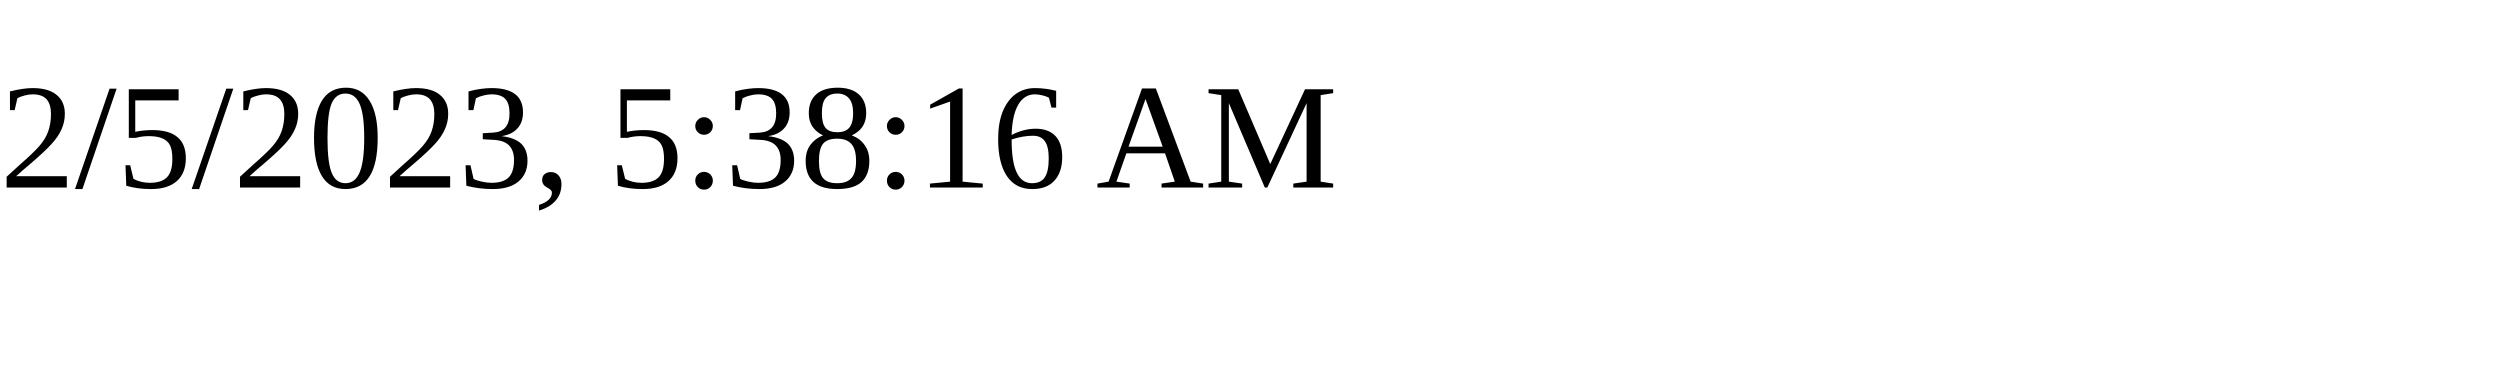
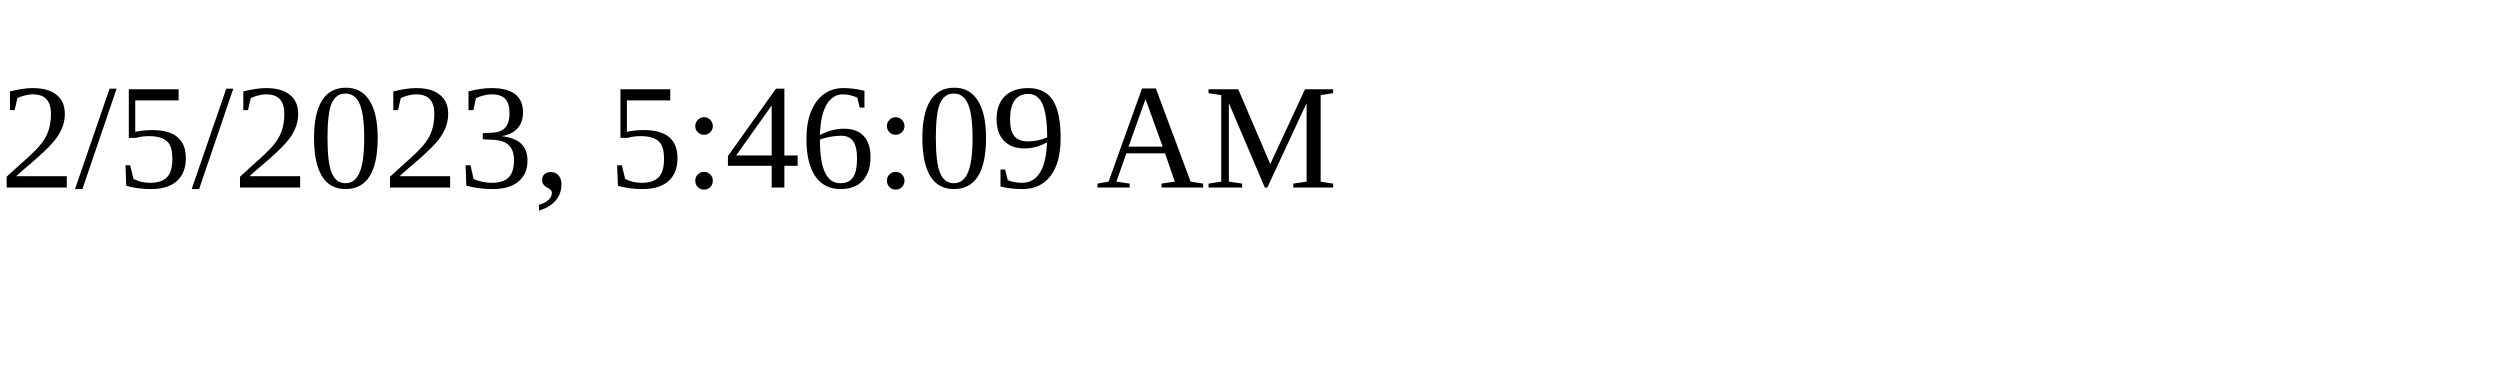
<svg xmlns="http://www.w3.org/2000/svg" height="30" width="200">
-   <text x="0" y="15">2/5/2023, 5:38:16 AM</text>
+   <text x="0" y="15">2/5/2023, 5:46:09 AM</text>
</svg>
